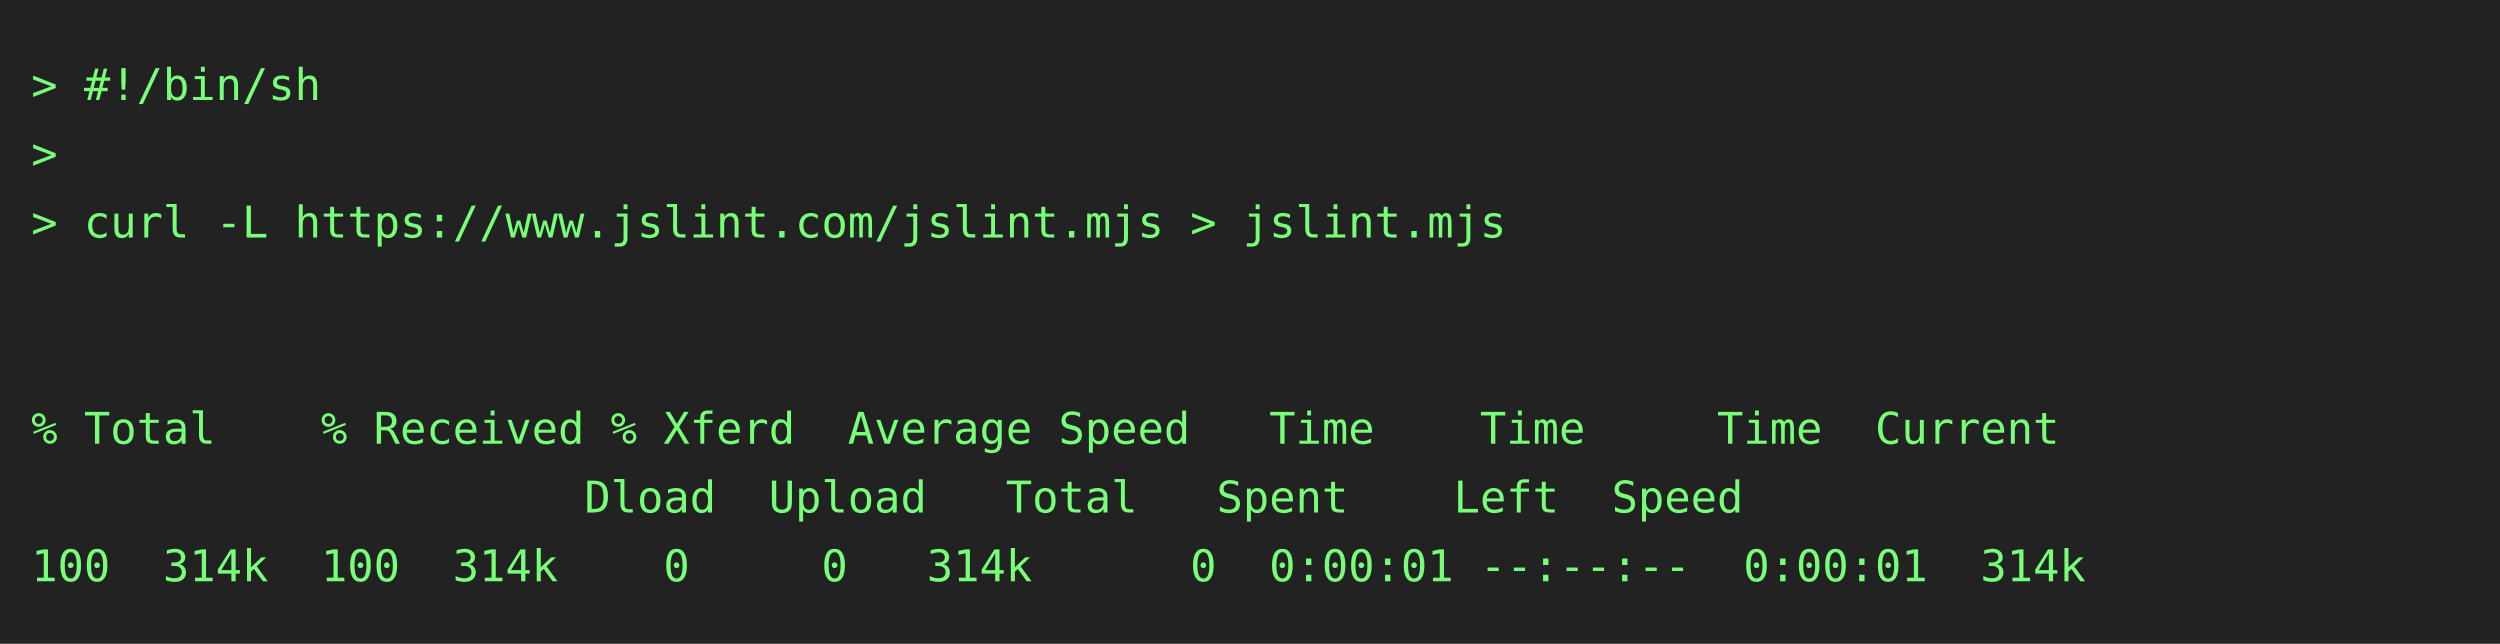
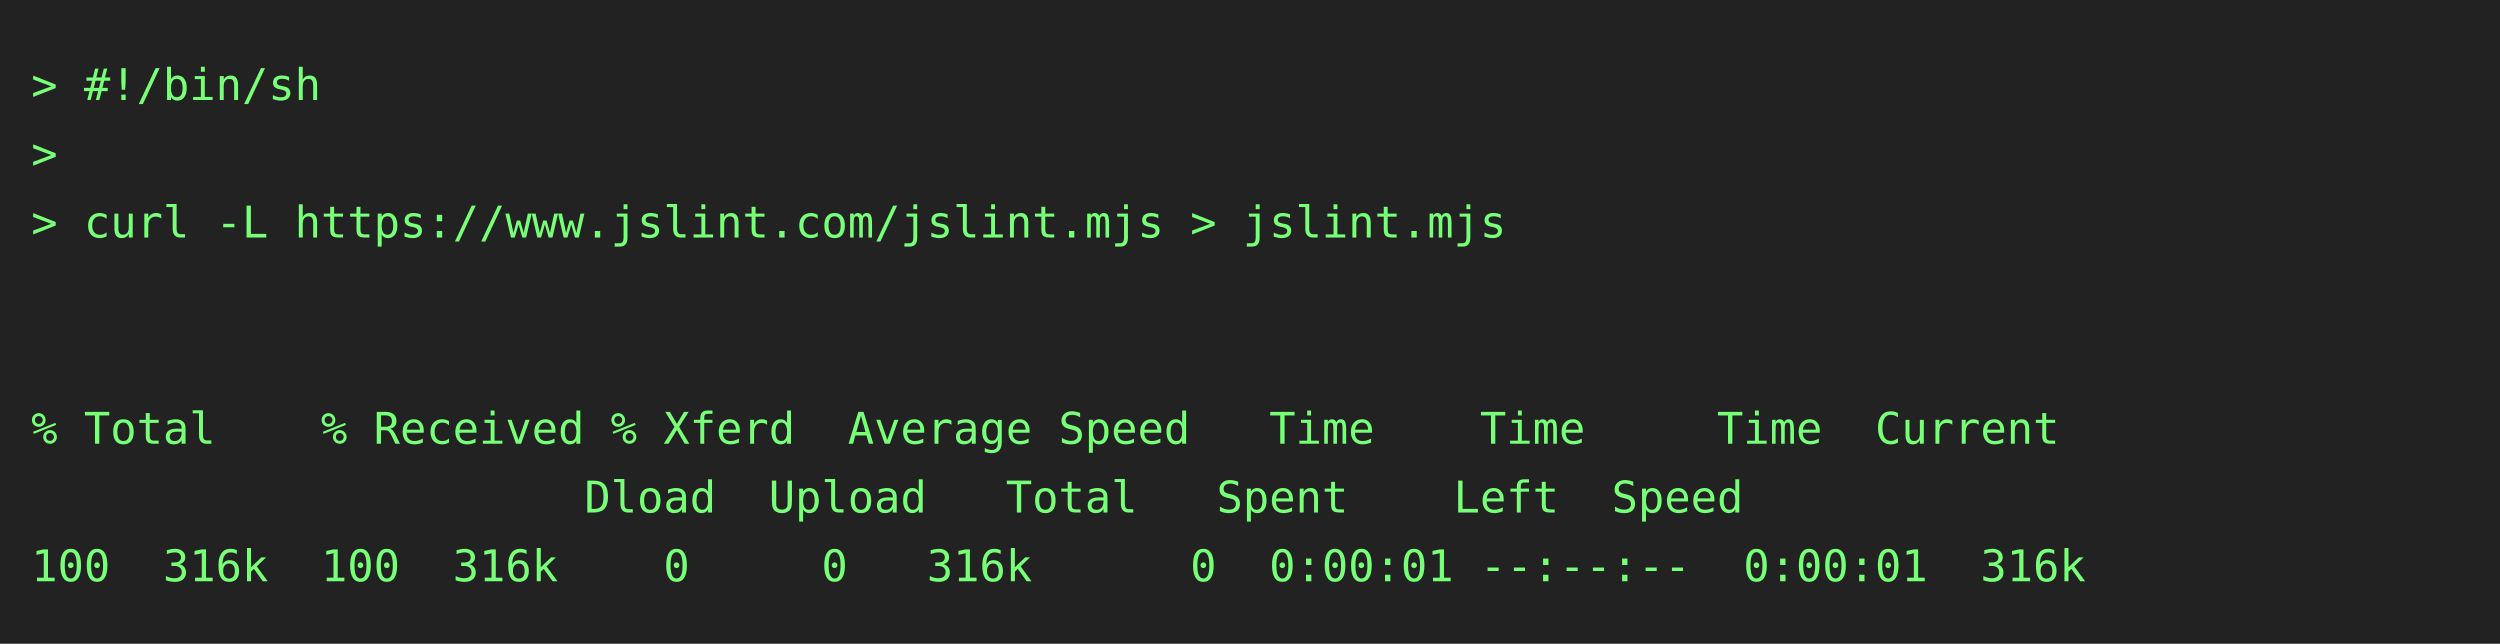
<svg xmlns="http://www.w3.org/2000/svg" height="206" width="800">
  <rect height="206" fill="#222" width="800" />
  <text fill="#7f7" font-family="consolas, menlo, monospace" font-size="14" xml:space="preserve">
    <tspan lengthAdjust="spacingAndGlyphs" textLength="768" x="10" y="32">&gt; #!/bin/sh                                                                                      </tspan>
    <tspan lengthAdjust="spacingAndGlyphs" textLength="768" x="10" y="54">&gt;                                                                                                </tspan>
    <tspan lengthAdjust="spacingAndGlyphs" textLength="768" x="10" y="76">&gt; curl -L https://www.jslint.com/jslint.mjs &gt; jslint.mjs                                         </tspan>
    <tspan lengthAdjust="spacingAndGlyphs" textLength="768" x="10" y="98">                                                                                                 </tspan>
    <tspan lengthAdjust="spacingAndGlyphs" textLength="768" x="10" y="120">                                                                                                 </tspan>
    <tspan lengthAdjust="spacingAndGlyphs" textLength="768" x="10" y="142">% Total    % Received % Xferd  Average Speed   Time    Time     Time  Current                    </tspan>
    <tspan lengthAdjust="spacingAndGlyphs" textLength="768" x="10" y="164">                     Dload  Upload   Total   Spent    Left  Speed                                </tspan>
-     <tspan lengthAdjust="spacingAndGlyphs" textLength="768" x="10" y="186">100  314k  100  314k    0     0   314k      0  0:00:01 --:--:--  0:00:01  314k                   </tspan>
+     <tspan lengthAdjust="spacingAndGlyphs" textLength="768" x="10" y="186">100  316k  100  316k    0     0   316k      0  0:00:01 --:--:--  0:00:01  316k                   </tspan>
  </text>
</svg>
